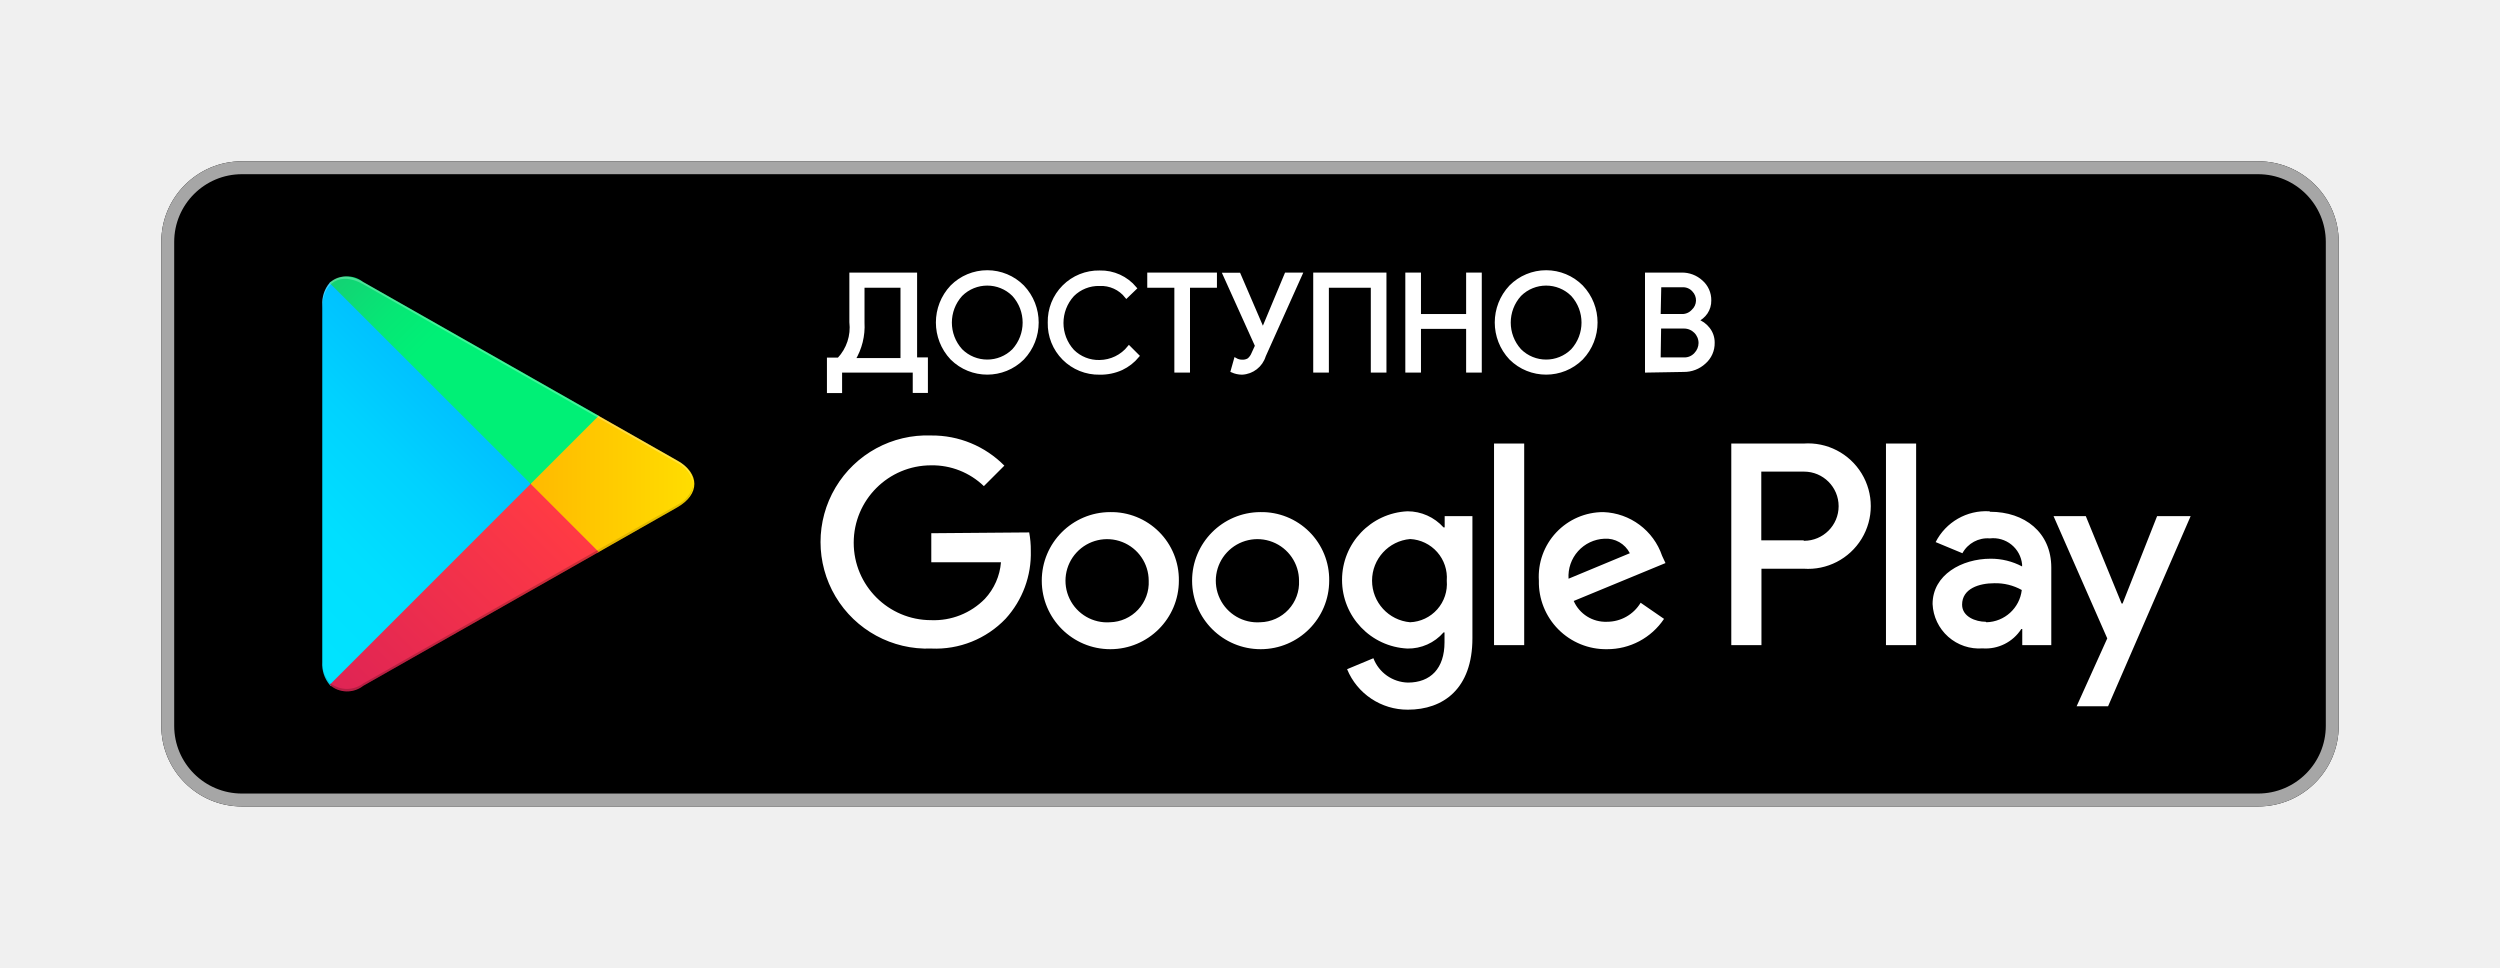
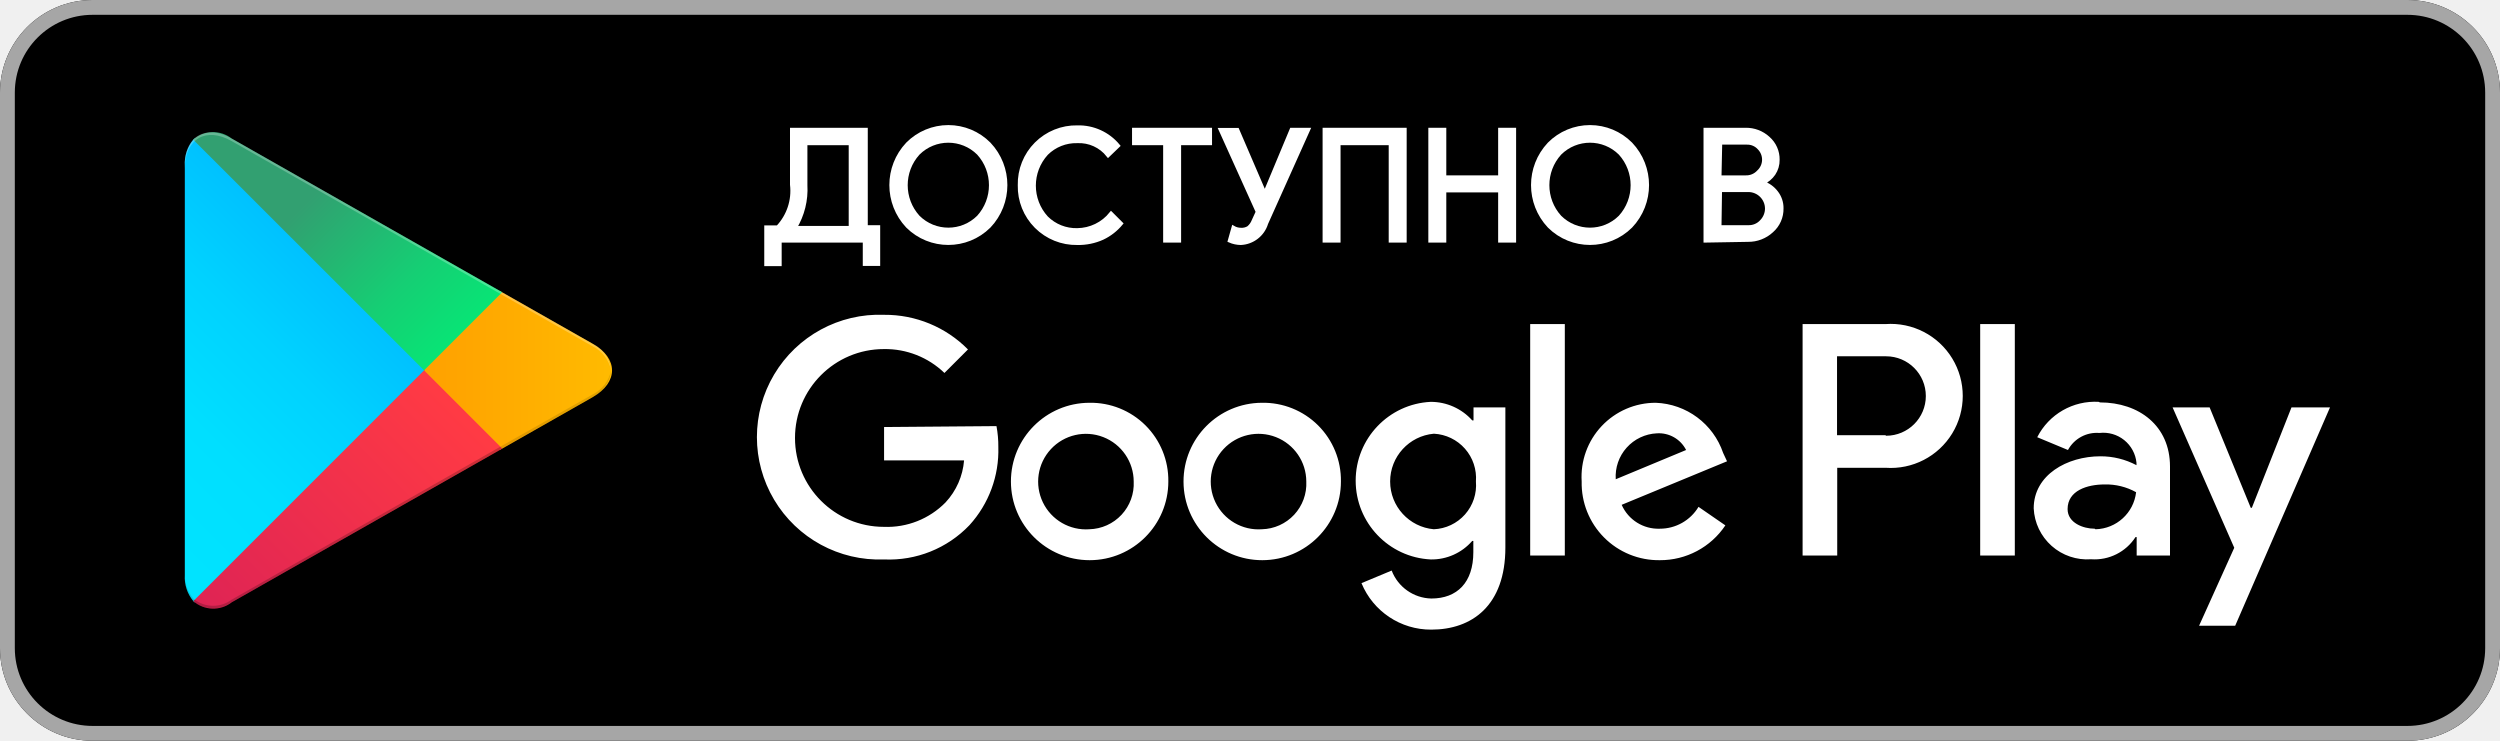
- <svg xmlns="http://www.w3.org/2000/svg" id="artwork" viewBox="0 0 155 60">
+ <svg xmlns="http://www.w3.org/2000/svg" width="135" height="40">
+   <rect id="backgroundrect" width="100%" height="100%" x="0" y="0" fill="none" stroke="none" class="" />
  <defs>
    <linearGradient id="linear-gradient" x1="31.8" y1="183.29" x2="15.02" y2="166.51" gradientTransform="matrix(1, 0, 0, -1, 0, 202)" gradientUnits="userSpaceOnUse">
      <stop offset="0" stop-color="#00a0ff" />
      <stop offset="0.01" stop-color="#00a1ff" />
      <stop offset="0.26" stop-color="#00beff" />
      <stop offset="0.51" stop-color="#00d2ff" />
      <stop offset="0.76" stop-color="#00dfff" />
      <stop offset="1" stop-color="#00e3ff" />
    </linearGradient>
    <linearGradient id="linear-gradient-2" x1="43.83" y1="172" x2="19.64" y2="172" gradientTransform="matrix(1, 0, 0, -1, 0, 202)" gradientUnits="userSpaceOnUse">
      <stop offset="0" stop-color="#ffe000" />
      <stop offset="0.41" stop-color="#ffbd00" />
      <stop offset="0.78" stop-color="orange" />
      <stop offset="1" stop-color="#ff9c00" />
    </linearGradient>
    <linearGradient id="linear-gradient-3" x1="34.83" y1="169.7" x2="12.07" y2="146.95" gradientTransform="matrix(1, 0, 0, -1, 0, 202)" gradientUnits="userSpaceOnUse">
      <stop offset="0" stop-color="#ff3a44" />
      <stop offset="1" stop-color="#c31162" />
    </linearGradient>
    <linearGradient id="linear-gradient-4" x1="17.3" y1="191.82" x2="27.46" y2="181.66" gradientTransform="matrix(1, 0, 0, -1, 0, 202)" gradientUnits="userSpaceOnUse">
      <stop offset="0" stop-color="#32a071" />
      <stop offset="0.07" stop-color="#2da771" />
      <stop offset="0.48" stop-color="#15cf74" />
      <stop offset="0.8" stop-color="#06e775" />
      <stop offset="1" stop-color="#00f076" />
    </linearGradient>
  </defs>
-   <rect width="155" height="60" style="fill:#fff;fill-opacity:0" />
-   <rect x="10" y="10" width="135" height="40" rx="5" ry="5" />
-   <path d="M140,10.8a4.2,4.2,0,0,1,4.2,4.2V45a4.2,4.2,0,0,1-4.2,4.2H15A4.2,4.2,0,0,1,10.8,45V15A4.2,4.2,0,0,1,15,10.8H140m0-.8H15a5,5,0,0,0-5,5V45a5,5,0,0,0,5,5H140a5,5,0,0,0,5-5V15a5,5,0,0,0-5-5Z" style="fill:#a6a6a6" />
-   <path d="M78.14,31.75A4.25,4.25,0,1,0,82.41,36,4.19,4.19,0,0,0,78.14,31.75Zm0,6.83A2.58,2.58,0,1,1,80.54,36,2.46,2.46,0,0,1,78.14,38.58Zm-9.31-6.83A4.25,4.25,0,1,0,73.09,36,4.19,4.19,0,0,0,68.82,31.75Zm0,6.83A2.58,2.58,0,1,1,71.22,36,2.46,2.46,0,0,1,68.82,38.58ZM57.74,33.06v1.8h4.32a3.77,3.77,0,0,1-1,2.27,4.42,4.42,0,0,1-3.33,1.32,4.8,4.8,0,0,1,0-9.6A4.6,4.6,0,0,1,61,30.14l1.27-1.27A6.29,6.29,0,0,0,57.74,27a6.61,6.61,0,1,0,0,13.21,6,6,0,0,0,4.61-1.85,6,6,0,0,0,1.56-4.22,5.87,5.87,0,0,0-.1-1.13Zm45.31,1.4a4,4,0,0,0-3.64-2.71,4,4,0,0,0-4,4.25,4.16,4.16,0,0,0,4.22,4.25,4.23,4.23,0,0,0,3.54-1.88l-1.45-1a2.43,2.43,0,0,1-2.09,1.18,2.16,2.16,0,0,1-2.06-1.29l5.69-2.35Zm-5.8,1.42a2.33,2.33,0,0,1,2.22-2.48,1.65,1.65,0,0,1,1.58.9ZM92.63,40H94.5V27.5H92.63Zm-3.06-7.3H89.5a3,3,0,0,0-2.24-1,4.26,4.26,0,0,0,0,8.51,2.9,2.9,0,0,0,2.24-1h.06v.61c0,1.63-.87,2.5-2.27,2.5a2.35,2.35,0,0,1-2.14-1.51l-1.63.68a4.05,4.05,0,0,0,3.77,2.51c2.19,0,4-1.29,4-4.43V32H89.57Zm-2.14,5.88a2.59,2.59,0,0,1,0-5.16A2.4,2.4,0,0,1,89.7,36,2.38,2.38,0,0,1,87.42,38.58ZM111.81,27.5h-4.47V40h1.87V35.26h2.61a3.89,3.89,0,1,0,0-7.76Zm0,6H109.2V29.24h2.65a2.14,2.14,0,1,1,0,4.29Zm11.53-1.8a3.5,3.5,0,0,0-3.33,1.91l1.66.69a1.77,1.77,0,0,1,1.7-.92,1.8,1.8,0,0,1,2,1.61v.13a4.13,4.13,0,0,0-1.95-.48c-1.79,0-3.6,1-3.6,2.81a2.89,2.89,0,0,0,3.1,2.75A2.63,2.63,0,0,0,125.32,39h.06v1h1.8V35.19C127.18,33,125.52,31.73,123.39,31.73Zm-.23,6.85c-.61,0-1.46-.31-1.46-1.06,0-1,1.06-1.33,2-1.33a3.32,3.32,0,0,1,1.7.42A2.26,2.26,0,0,1,123.16,38.58ZM133.74,32l-2.14,5.42h-.06L129.32,32h-2l3.33,7.58-1.9,4.21h1.95L135.82,32Zm-16.81,8h1.87V27.5h-1.87Z" style="fill:#fff" />
-   <path d="M20.44,17.54a2,2,0,0,0-.46,1.4V41.06a2,2,0,0,0,.46,1.4l.07.07L32.9,30.15v-.29L20.51,17.47Z" style="fill:url(#linear-gradient)" />
-   <path d="M37,34.28,32.9,30.15v-.29L37,25.72l.09.05L42,28.56c1.4.79,1.4,2.09,0,2.89l-4.89,2.78Z" style="fill:url(#linear-gradient-2)" />
-   <path d="M37.12,34.22,32.9,30,20.44,42.46a1.63,1.63,0,0,0,2.08.06l14.61-8.3" style="fill:url(#linear-gradient-3)" />
-   <path d="M37.12,25.78l-14.61-8.3a1.63,1.63,0,0,0-2.08.06L32.9,30Z" style="fill:url(#linear-gradient-4)" />
-   <path d="M37,34.13,22.51,42.38a1.67,1.67,0,0,1-2,0h0l-.07.07h0l.07.07h0a1.66,1.66,0,0,0,2,0l14.61-8.3Z" style="opacity:0.2;isolation:isolate" />
-   <path d="M20.44,42.32a2,2,0,0,1-.46-1.4v.15a2,2,0,0,0,.46,1.4l.07-.07Z" style="opacity:0.12;isolation:isolate" />
-   <path d="M42,31.3l-5,2.83.09.09L42,31.44a1.75,1.75,0,0,0,1-1.44h0A1.86,1.86,0,0,1,42,31.3Z" style="opacity:0.12;isolation:isolate" />
-   <path d="M22.51,17.62,42,28.7a1.86,1.86,0,0,1,1,1.3h0a1.75,1.75,0,0,0-1-1.44L22.51,17.48c-1.4-.79-2.54-.13-2.54,1.47v.15C20,17.49,21.12,16.83,22.51,17.62Z" style="fill:#fff;opacity:0.25;isolation:isolate" />
-   <path d="M52.11,24.27h-.74v-2H52a2.86,2.86,0,0,0,.76-2.3V17h4v5.26h.67v2h-.74V23H52.11ZM53.5,20a4,4,0,0,1-.57,2.3h3V17.74H53.5Z" style="fill:#fff;stroke:#fff;stroke-miterlimit:10;stroke-width:0.2px" />
-   <path d="M63.41,22.22a3.12,3.12,0,0,1-4.4,0,3.24,3.24,0,0,1,0-4.45,3.1,3.1,0,0,1,4.4,0,3.23,3.23,0,0,1,0,4.45Zm-3.83-.5a2.31,2.31,0,0,0,3.26,0,2.56,2.56,0,0,0,0-3.44,2.31,2.31,0,0,0-3.26,0,2.56,2.56,0,0,0,0,3.44Z" style="fill:#fff;stroke:#fff;stroke-miterlimit:10;stroke-width:0.2px" />
-   <path d="M68.18,23.13A3.06,3.06,0,0,1,65.06,20a3.06,3.06,0,0,1,3.12-3.13,2.77,2.77,0,0,1,2.2,1l-.54.52a2,2,0,0,0-1.67-.76,2.27,2.27,0,0,0-1.66.66,2.57,2.57,0,0,0,0,3.47,2.27,2.27,0,0,0,1.66.66A2.37,2.37,0,0,0,70,21.53l.54.54a2.92,2.92,0,0,1-1,.78A3.15,3.15,0,0,1,68.18,23.13Z" style="fill:#fff;stroke:#fff;stroke-miterlimit:10;stroke-width:0.2px" />
-   <path d="M73.68,23h-.77V17.74H71.23V17h4.12v.74H73.68Z" style="fill:#fff;stroke:#fff;stroke-miterlimit:10;stroke-width:0.2px" />
-   <path d="M80.65,17l-2.27,5.06A1.51,1.51,0,0,1,77,23.13a1.54,1.54,0,0,1-.6-.13l.2-.71a.81.81,0,0,0,.4.11.71.71,0,0,0,.42-.1.94.94,0,0,0,.27-.38l.22-.48-2-4.43h.91l1.48,3.44h0L79.74,17Z" style="fill:#fff;stroke:#fff;stroke-miterlimit:10;stroke-width:0.2px" />
-   <path d="M81.52,23V17h4.34v6h-.77V17.74h-2.8V23Z" style="fill:#fff;stroke:#fff;stroke-miterlimit:10;stroke-width:0.2px" />
-   <path d="M87.23,23V17H88v2.57h3V17h.77v6H91V20.29H88V23Z" style="fill:#fff;stroke:#fff;stroke-miterlimit:10;stroke-width:0.2px" />
-   <path d="M98.06,22.22a3.12,3.12,0,0,1-4.4,0,3.24,3.24,0,0,1,0-4.45,3.1,3.1,0,0,1,4.4,0,3.23,3.23,0,0,1,0,4.45Zm-3.83-.5a2.31,2.31,0,0,0,3.26,0,2.56,2.56,0,0,0,0-3.44,2.31,2.31,0,0,0-3.26,0,2.56,2.56,0,0,0,0,3.44Z" style="fill:#fff;stroke:#fff;stroke-miterlimit:10;stroke-width:0.2px" />
-   <path d="M102.09,23V17h2.17a1.76,1.76,0,0,1,1.22.46,1.51,1.51,0,0,1,.52,1.17,1.31,1.31,0,0,1-.22.75,1.39,1.39,0,0,1-.59.49v0a1.52,1.52,0,0,1,.73.52,1.36,1.36,0,0,1,.29.86,1.57,1.57,0,0,1-.54,1.22,1.85,1.85,0,0,1-1.28.49Zm.77-3.43h1.4a.9.9,0,0,0,.7-.29A.89.89,0,0,0,105,18a.86.86,0,0,0-.67-.29h-1.43Zm0,2.69h1.55a.92.92,0,0,0,.72-.31,1,1,0,0,0,.28-.68,1,1,0,0,0-1-1h-1.52Z" style="fill:#fff;stroke:#fff;stroke-miterlimit:10;stroke-width:0.2px" />
+   <g class="currentLayer">
+     <rect x="0" y="0" width="135" height="40" rx="5" ry="5" id="svg_2" class="" />
+     <path d="M130,0.8 a4.2,4.2 0 0 1 4.2,4.2 V35 a4.2,4.2 0 0 1 -4.2,4.2 H5 A4.2,4.2 0 0 1 0.8,35 V5 A4.2,4.2 0 0 1 5,0.8 H130 m0,-0.8 H5 a5,5 0 0 0 -5,5 V35 a5,5 0 0 0 5,5 H130 a5,5 0 0 0 5,-5 V5 a5,5 0 0 0 -5,-5 z" style="fill:#a6a6a6" id="svg_3" class="" />
+     <path d="M68.14,21.75 A4.25,4.25 0 1 0 72.41,26 A4.19,4.19 0 0 0 68.14,21.75 zm0,6.83 A2.58,2.58 0 1 1 70.54,26 A2.46,2.46 0 0 1 68.14,28.58 zm-9.31,-6.83 A4.25,4.25 0 1 0 63.09,26 A4.19,4.19 0 0 0 58.82,21.75 zm0,6.83 A2.58,2.58 0 1 1 61.22,26 A2.46,2.46 0 0 1 58.82,28.58 zM47.74,23.06 v1.8 h4.32 a3.77,3.77 0 0 1 -1,2.27 a4.42,4.42 0 0 1 -3.33,1.32 a4.8,4.8 0 0 1 0,-9.6 A4.6,4.6 0 0 1 51,20.14 l1.27,-1.27 A6.29,6.29 0 0 0 47.74,17 a6.61,6.61 0 1 0 0,13.21 a6,6 0 0 0 4.61,-1.85 a6,6 0 0 0 1.56,-4.22 a5.87,5.87 0 0 0 -0.1,-1.13 zm45.31,1.4 a4,4 0 0 0 -3.64,-2.71 a4,4 0 0 0 -4,4.25 a4.16,4.16 0 0 0 4.22,4.25 a4.23,4.23 0 0 0 3.54,-1.88 l-1.45,-1 a2.43,2.43 0 0 1 -2.09,1.18 a2.16,2.16 0 0 1 -2.06,-1.29 l5.69,-2.35 zm-5.8,1.42 a2.33,2.33 0 0 1 2.22,-2.48 a1.65,1.65 0 0 1 1.58,0.9 zM82.63,30 H84.5 V17.5 H82.63 zm-3.06,-7.3 H79.5 a3,3 0 0 0 -2.24,-1 a4.26,4.26 0 0 0 0,8.51 a2.9,2.9 0 0 0 2.24,-1 h0.06 v0.61 c0,1.63 -0.87,2.5 -2.27,2.5 a2.35,2.35 0 0 1 -2.14,-1.51 l-1.63,0.68 a4.05,4.05 0 0 0 3.77,2.51 c2.19,0 4,-1.29 4,-4.43 V22 H79.57 zm-2.14,5.88 a2.59,2.59 0 0 1 0,-5.16 A2.4,2.4 0 0 1 79.7,26 A2.38,2.38 0 0 1 77.42,28.58 zM101.81,17.5 h-4.47 V30 h1.87 V25.26 h2.61 a3.89,3.89 0 1 0 0,-7.76 zm0,6 H99.2 V19.24 h2.65 a2.14,2.14 0 1 1 0,4.29 zm11.53,-1.8 a3.5,3.5 0 0 0 -3.33,1.91 l1.66,0.69 a1.77,1.77 0 0 1 1.7,-0.92 a1.8,1.8 0 0 1 2,1.61 v0.13 a4.13,4.13 0 0 0 -1.95,-0.48 c-1.79,0 -3.6,1 -3.6,2.81 a2.89,2.89 0 0 0 3.1,2.75 A2.63,2.63 0 0 0 115.32,29 h0.06 v1 h1.8 V25.19 C117.18,23 115.52,21.73 113.39,21.73 zm-0.23,6.85 c-0.61,0 -1.46,-0.31 -1.46,-1.06 c0,-1 1.06,-1.33 2,-1.33 a3.32,3.32 0 0 1 1.7,0.42 A2.26,2.26 0 0 1 113.16,28.58 zM123.74,22 l-2.14,5.42 h-0.06 L119.32,22 h-2 l3.33,7.58 l-1.9,4.21 h1.95 L125.82,22 zm-16.81,8 h1.87 V17.5 h-1.87 z" style="fill:#fff" id="svg_4" class="" />
+     <path d="M10.44,7.54 a2,2 0 0 0 -0.46,1.4 V31.06 a2,2 0 0 0 0.46,1.4 l0.07,0.07 L22.9,20.15 v-0.29 L10.51,7.47 z" style="fill:url(#linear-gradient)" id="svg_5" class="" />
+     <path d="M27,24.28 L22.9,20.15 v-0.29 L27,15.72 l0.09,0.05 L32,18.56 c1.4,0.79 1.4,2.09 0,2.89 l-4.89,2.78 z" style="fill:url(#linear-gradient-2)" id="svg_6" class="" />
+     <path d="M27.12,24.22 L22.9,20 L10.44,32.46 a1.63,1.63 0 0 0 2.08,0.06 l14.61,-8.3 " style="fill:url(#linear-gradient-3)" id="svg_7" class="" />
+     <path d="M27.12,15.78 l-14.61,-8.3 a1.63,1.63 0 0 0 -2.08,0.06 L22.9,20 z" style="fill:url(#linear-gradient-4)" id="svg_8" class="" />
+     <path d="M27,24.13 L12.51,32.38 a1.67,1.67 0 0 1 -2,0 h0 l-0.07,0.07 h0 l0.07,0.07 h0 a1.66,1.66 0 0 0 2,0 l14.61,-8.3 z" style="opacity:0.2;isolation:isolate" id="svg_9" class="" />
+     <path d="M10.44,32.32 a2,2 0 0 1 -0.46,-1.4 v0.15 a2,2 0 0 0 0.46,1.4 l0.07,-0.07 z" style="opacity:0.12;isolation:isolate" id="svg_10" class="" />
+     <path d="M32,21.3 l-5,2.83 l0.09,0.09 L32,21.44 a1.75,1.75 0 0 0 1,-1.44 h0 A1.86,1.86 0 0 1 32,21.3 z" style="opacity:0.12;isolation:isolate" id="svg_11" class="" />
+     <path d="M12.51,7.62 L32,18.7 a1.86,1.86 0 0 1 1,1.3 h0 a1.75,1.75 0 0 0 -1,-1.44 L12.51,7.48 c-1.4,-0.79 -2.54,-0.13 -2.54,1.47 v0.15 C10,7.49 11.12,6.83 12.51,7.62 z" style="fill:#fff;opacity:0.25;isolation:isolate" id="svg_12" class="" />
+     <path d="M42.11,14.27 h-0.74 v-2 H42 a2.86,2.86 0 0 0 0.76,-2.3 V7 h4 v5.26 h0.67 v2 h-0.74 V13 H42.11 zM43.5,10 a4,4 0 0 1 -0.57,2.3 h3 V7.74 H43.5 z" style="fill:#fff;stroke:#fff;stroke-miterlimit:10;stroke-width:0.2px" id="svg_13" class="" />
+     <path d="M53.41,12.22 a3.12,3.12 0 0 1 -4.4,0 a3.24,3.24 0 0 1 0,-4.45 a3.1,3.1 0 0 1 4.4,0 a3.23,3.23 0 0 1 0,4.45 zm-3.83,-0.5 a2.31,2.31 0 0 0 3.26,0 a2.56,2.56 0 0 0 0,-3.44 a2.31,2.31 0 0 0 -3.26,0 a2.56,2.56 0 0 0 0,3.44 z" style="fill:#fff;stroke:#fff;stroke-miterlimit:10;stroke-width:0.2px" id="svg_14" class="" />
+     <path d="M58.18,13.13 A3.06,3.06 0 0 1 55.06,10 a3.06,3.06 0 0 1 3.12,-3.13 a2.77,2.77 0 0 1 2.2,1 l-0.54,0.52 a2,2 0 0 0 -1.67,-0.76 a2.27,2.27 0 0 0 -1.66,0.66 a2.57,2.57 0 0 0 0,3.47 a2.27,2.27 0 0 0 1.66,0.66 A2.37,2.37 0 0 0 60,11.53 l0.54,0.54 a2.92,2.92 0 0 1 -1,0.78 A3.15,3.15 0 0 1 58.18,13.13 z" style="fill:#fff;stroke:#fff;stroke-miterlimit:10;stroke-width:0.2px" id="svg_15" class="" />
+     <path d="M63.68,13 h-0.77 V7.74 H61.23 V7 h4.12 v0.74 H63.68 z" style="fill:#fff;stroke:#fff;stroke-miterlimit:10;stroke-width:0.2px" id="svg_16" class="" />
+     <path d="M70.65,7 l-2.27,5.06 A1.51,1.51 0 0 1 67,13.13 a1.54,1.54 0 0 1 -0.6,-0.13 l0.2,-0.71 a0.81,0.81 0 0 0 0.4,0.11 a0.71,0.71 0 0 0 0.42,-0.1 a0.94,0.94 0 0 0 0.27,-0.38 l0.22,-0.48 l-2,-4.43 h0.91 l1.48,3.44 h0 L69.74,7 z" style="fill:#fff;stroke:#fff;stroke-miterlimit:10;stroke-width:0.2px" id="svg_17" class="" />
+     <path d="M71.52,13 V7 h4.34 v6 h-0.77 V7.74 h-2.8 V13 z" style="fill:#fff;stroke:#fff;stroke-miterlimit:10;stroke-width:0.2px" id="svg_18" class="" />
+     <path d="M77.23,13 V7 H78 v2.57 h3 V7 h0.77 v6 H81 V10.29 H78 V13 z" style="fill:#fff;stroke:#fff;stroke-miterlimit:10;stroke-width:0.2px" id="svg_19" class="" />
+     <path d="M88.06,12.22 a3.12,3.12 0 0 1 -4.4,0 a3.24,3.24 0 0 1 0,-4.45 a3.1,3.1 0 0 1 4.4,0 a3.23,3.23 0 0 1 0,4.45 zm-3.83,-0.5 a2.31,2.31 0 0 0 3.26,0 a2.56,2.56 0 0 0 0,-3.44 a2.31,2.31 0 0 0 -3.26,0 a2.56,2.56 0 0 0 0,3.44 z" style="fill:#fff;stroke:#fff;stroke-miterlimit:10;stroke-width:0.2px" id="svg_20" class="" />
+     <path d="M92.09,13 V7 h2.17 a1.76,1.76 0 0 1 1.22,0.46 a1.51,1.51 0 0 1 0.52,1.17 a1.31,1.31 0 0 1 -0.22,0.75 a1.39,1.39 0 0 1 -0.59,0.49 v0 a1.52,1.52 0 0 1 0.73,0.52 a1.36,1.36 0 0 1 0.29,0.86 a1.57,1.57 0 0 1 -0.54,1.22 a1.85,1.85 0 0 1 -1.28,0.49 zm0.77,-3.43 h1.4 a0.9,0.9 0 0 0 0.7,-0.29 A0.89,0.89 0 0 0 95,8 a0.86,0.86 0 0 0 -0.67,-0.29 h-1.43 zm0,2.69 h1.55 a0.92,0.92 0 0 0 0.72,-0.31 a1,1 0 0 0 0.28,-0.68 a1,1 0 0 0 -1,-1 h-1.52 z" style="fill:#fff;stroke:#fff;stroke-miterlimit:10;stroke-width:0.2px" id="svg_21" class="" />
+   </g>
</svg>
